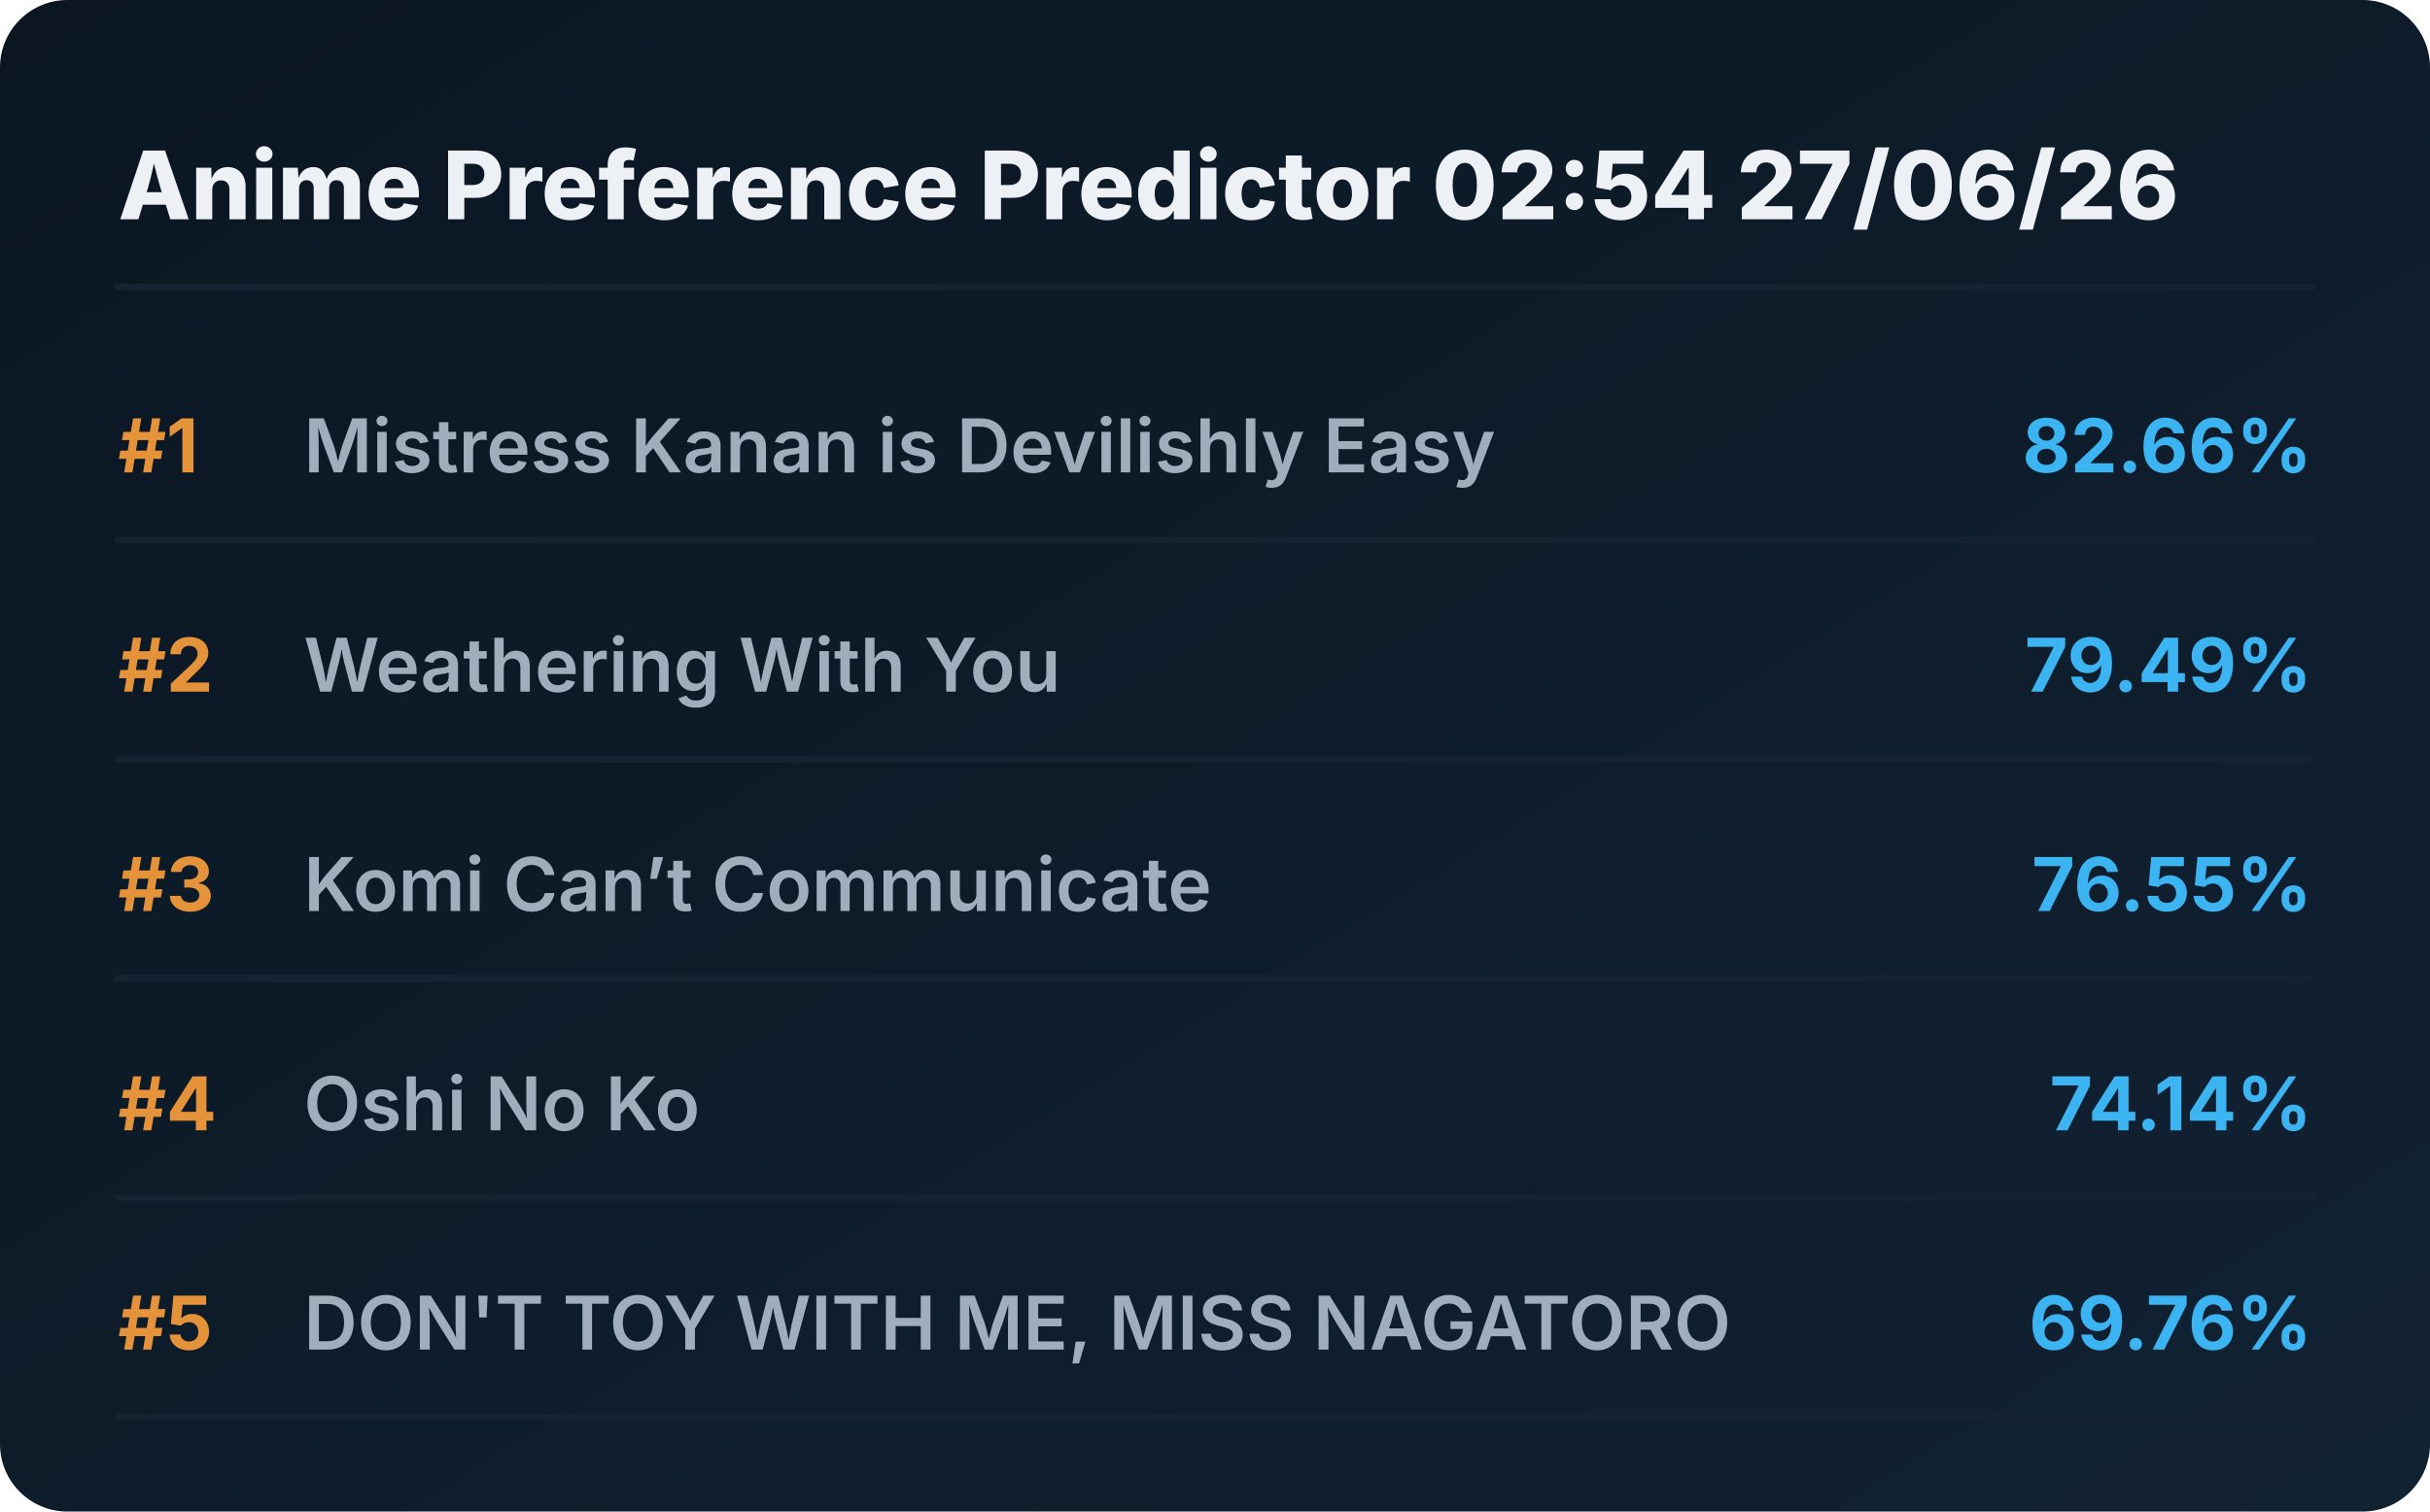
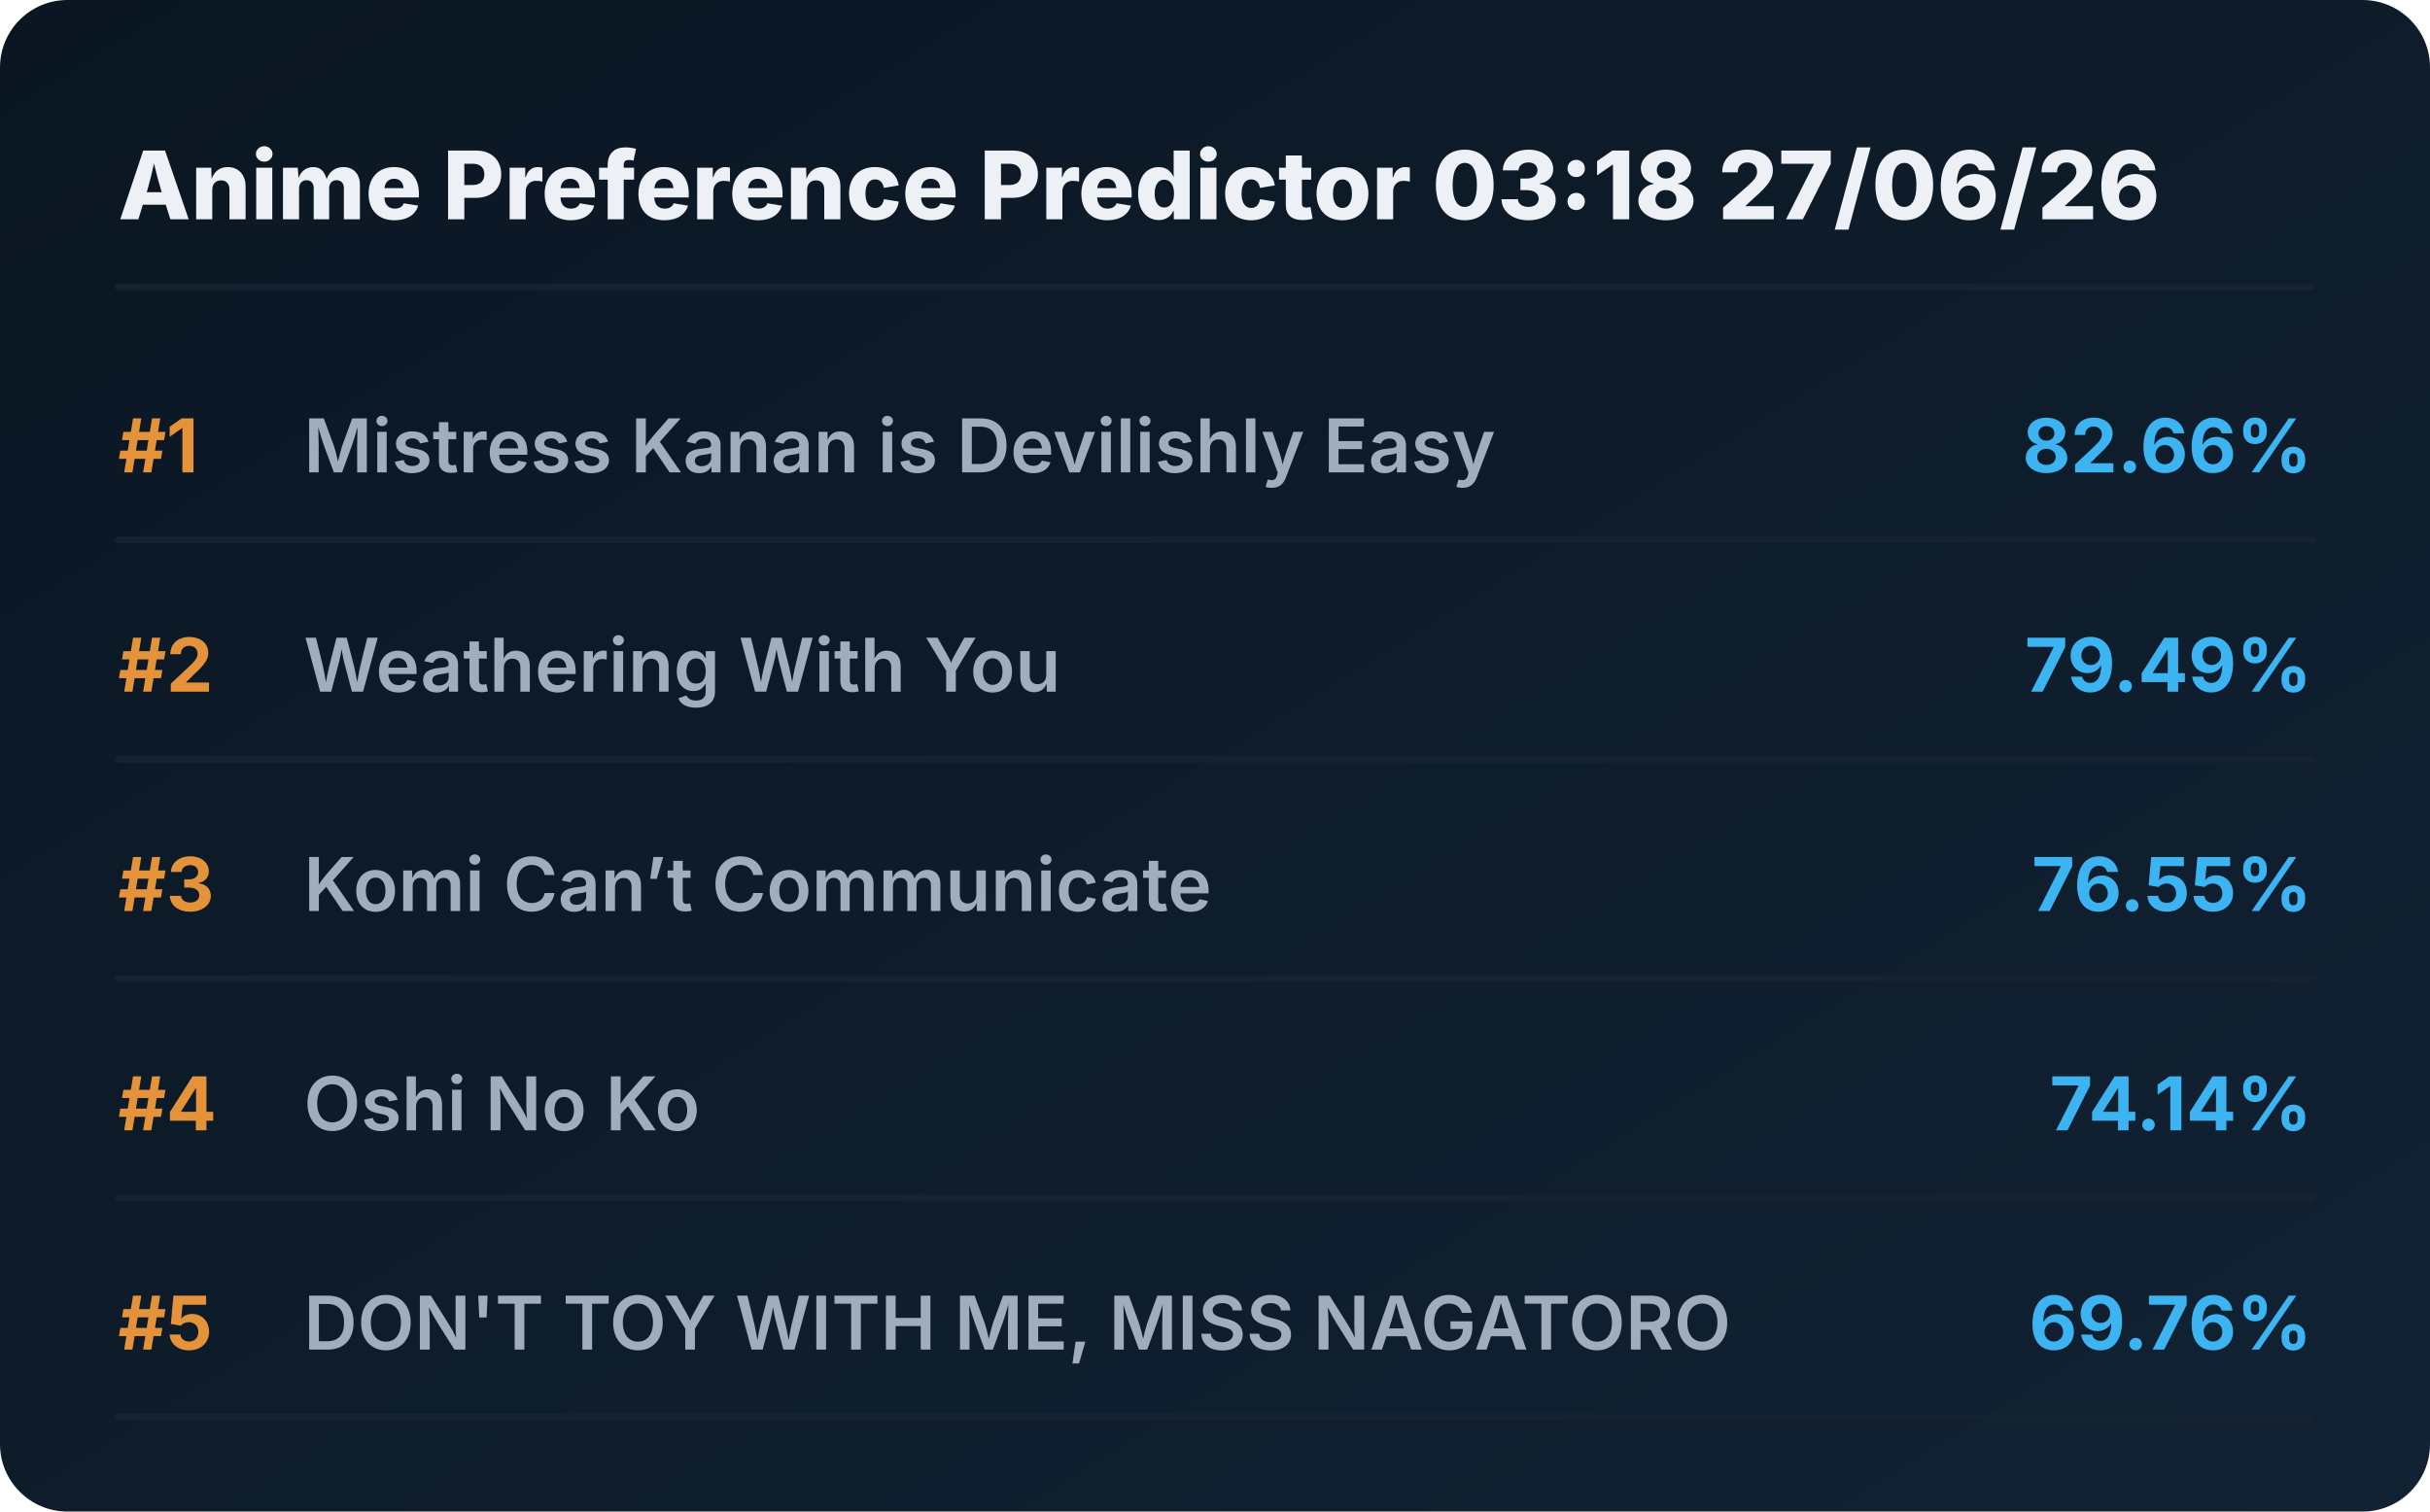
<svg xmlns="http://www.w3.org/2000/svg" viewBox="0 0 720 448" preserveAspectRatio="xMidYMid meet" style="width: 100%; height: auto; max-width: 720px;">
  <defs>
    <linearGradient id="boxGrad" x1="0%" y1="0%" x2="100%" y2="100%">
      <stop offset="0%" stop-color="#0b1622" />
      <stop offset="100%" stop-color="#112233" />
    </linearGradient>
    <clipPath id="titleClip">
      <rect x="90" y="0" width="510" height="100%" />
    </clipPath>
  </defs>
  <style>
    .bg { fill: url(#boxGrad); rx: 20px; }
    .header { font-family: 'Overpass', 'Inter', system-ui, sans-serif; font-weight: 800; font-size: 28px; fill: #edf1f5; }
    .rank { font-family: 'Overpass', 'Inter', system-ui, sans-serif; font-weight: 700; font-size: 22px; fill: #e5933a; }
    .title { font-family: 'Overpass', 'Inter', system-ui, sans-serif; font-weight: 600; font-size: 22px; fill: #9fadbd; }
    .score { font-family: 'Overpass', 'Inter', system-ui, sans-serif; font-weight: 700; font-size: 22px; fill: #3db4f2; }
    .line { stroke: #152232; stroke-width: 2; stroke-linecap: round; }
  </style>
  <rect class="bg" width="720" height="448" />
-   <text x="35" y="65" class="header">Anime Preference Predictor 02:54 27/06/26</text>
+   <text x="35" y="65" class="header">Anime Preference Predictor 03:18 27/06/26</text>
  <line x1="35" y1="85" x2="685" y2="85" class="line" />
  <g transform="translate(0, 0)">
    <text x="35" y="140" class="rank">#1</text>
    <text x="90" y="140" class="title">Mistress Kanan is Devilishly Easy</text>
    <text x="685" y="140" class="score" text-anchor="end">82.66%</text>
    <line x1="35" y1="160" x2="685" y2="160" class="line" />
  </g>
  <g transform="translate(0, 65)">
    <text x="35" y="140" class="rank">#2</text>
    <text x="90" y="140" class="title">Weathering With You</text>
    <text x="685" y="140" class="score" text-anchor="end">79.49%</text>
    <line x1="35" y1="160" x2="685" y2="160" class="line" />
  </g>
  <g transform="translate(0, 130)">
    <text x="35" y="140" class="rank">#3</text>
    <text x="90" y="140" class="title">Komi Can’t Communicate</text>
    <text x="685" y="140" class="score" text-anchor="end">76.55%</text>
    <line x1="35" y1="160" x2="685" y2="160" class="line" />
  </g>
  <g transform="translate(0, 195)">
    <text x="35" y="140" class="rank">#4</text>
    <text x="90" y="140" class="title">Oshi No Ko</text>
    <text x="685" y="140" class="score" text-anchor="end">74.14%</text>
    <line x1="35" y1="160" x2="685" y2="160" class="line" />
  </g>
  <g transform="translate(0, 260)">
    <text x="35" y="140" class="rank">#5</text>
    <text x="90" y="140" class="title">DON'T TOY WITH ME, MISS NAGATORO</text>
    <text x="685" y="140" class="score" text-anchor="end">69.76%</text>
    <line x1="35" y1="160" x2="685" y2="160" class="line" />
  </g>
</svg>
